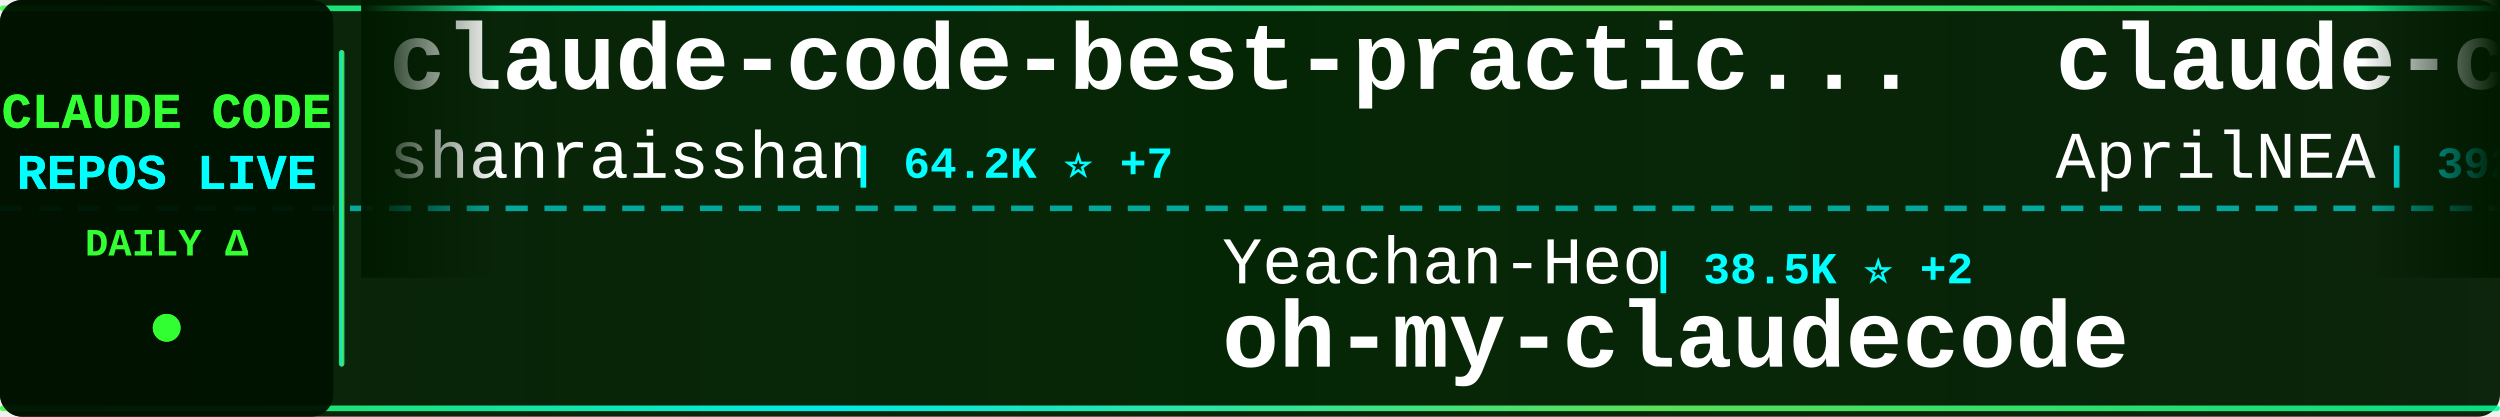
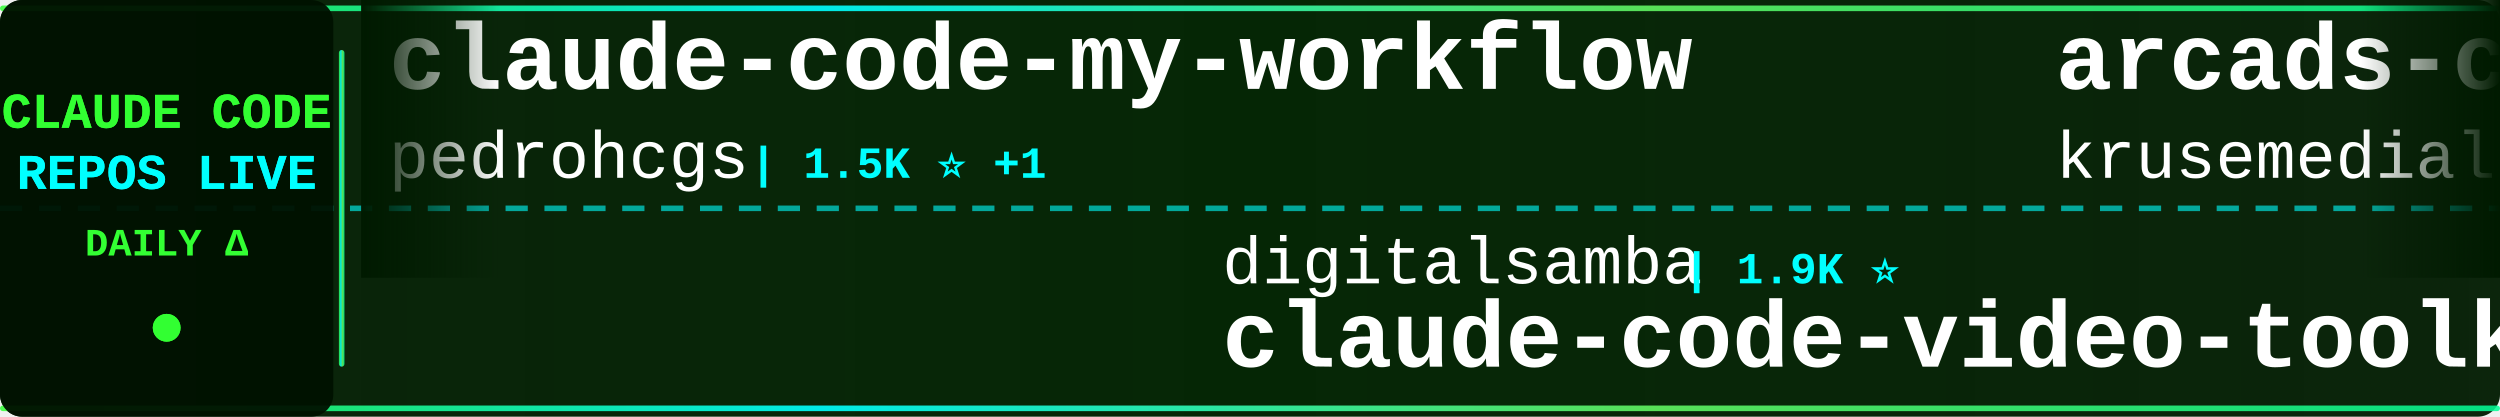
<svg xmlns="http://www.w3.org/2000/svg" width="900" height="150">
  <defs>
    <linearGradient id="tickerBg" x1="0%" y1="0%" x2="100%" y2="0%">
      <stop offset="0%" style="stop-color:#001a00;stop-opacity:0.95" />
      <stop offset="50%" style="stop-color:#002200;stop-opacity:0.98" />
      <stop offset="100%" style="stop-color:#001a00;stop-opacity:0.95" />
    </linearGradient>
    <linearGradient id="borderGrad" x1="0%" y1="0%" x2="100%" y2="0%">
      <stop offset="0%" style="stop-color:#33ff33;stop-opacity:0.85">
        <animate attributeName="stop-opacity" values="0.85;1;0.85" dur="2s" repeatCount="indefinite" />
      </stop>
      <stop offset="33%" style="stop-color:#00ffff;stop-opacity:0.9">
        <animate attributeName="stop-opacity" values="0.9;1;0.9" dur="2.2s" repeatCount="indefinite" />
      </stop>
      <stop offset="66%" style="stop-color:#66ff66;stop-opacity:0.85">
        <animate attributeName="stop-opacity" values="0.85;1;0.85" dur="1.8s" repeatCount="indefinite" />
      </stop>
      <stop offset="100%" style="stop-color:#00ff99;stop-opacity:0.85">
        <animate attributeName="stop-opacity" values="0.85;1;0.85" dur="2s" repeatCount="indefinite" />
      </stop>
    </linearGradient>
    <filter id="textGlow">
      <feGaussianBlur stdDeviation="0.1" result="coloredBlur" />
      <feMerge>
        <feMergeNode in="coloredBlur" />
        <feMergeNode in="SourceGraphic" />
      </feMerge>
    </filter>
    <filter id="metricGlow">
      <feGaussianBlur stdDeviation="0.2" result="coloredBlur" />
      <feMerge>
        <feMergeNode in="coloredBlur" />
        <feMergeNode in="SourceGraphic" />
      </feMerge>
    </filter>
    <linearGradient id="leftFade" x1="0%" y1="0%" x2="100%" y2="0%">
      <stop offset="0%" style="stop-color:#001a00;stop-opacity:1" />
      <stop offset="100%" style="stop-color:#001a00;stop-opacity:0" />
    </linearGradient>
    <linearGradient id="rightFade" x1="0%" y1="0%" x2="100%" y2="0%">
      <stop offset="0%" style="stop-color:#001a00;stop-opacity:0" />
      <stop offset="100%" style="stop-color:#001a00;stop-opacity:1" />
    </linearGradient>
  </defs>
  <rect width="900" height="150" fill="url(#tickerBg)" rx="8" />
  <rect x="0" y="2" width="900" height="2" fill="url(#borderGrad)" rx="1" />
  <rect x="0" y="146" width="900" height="2" fill="url(#borderGrad)" rx="1" />
  <line x1="0" y1="75" x2="900" y2="75" stroke="#00ffff" stroke-width="2" stroke-dasharray="8 6" opacity="0.6" />
  <rect x="0" y="0" width="120" height="150" fill="#001100" opacity="0.95" rx="8" />
  <text x="60" y="46" font-family="'Courier New', monospace" font-size="18" font-weight="bold" fill="#33ff33" text-anchor="middle" filter="url(#textGlow)">
    CLAUDE CODE
  </text>
  <text x="60" y="68" font-family="'Courier New', monospace" font-size="18" font-weight="bold" fill="#00ffff" text-anchor="middle" filter="url(#textGlow)">
    REPOS LIVE
  </text>
  <text x="60" y="92" font-family="'Courier New', monospace" font-size="14" font-weight="bold" fill="#33ff33" text-anchor="middle">
    DAILY Δ
  </text>
  <circle cx="60" cy="118" r="5" fill="#33ff33" filter="url(#metricGlow)">
    <animate attributeName="r" values="4;6;4" dur="1.5s" repeatCount="indefinite" />
    <animate attributeName="opacity" values="0.6;1;0.6" dur="1.5s" repeatCount="indefinite" />
  </circle>
  <rect x="122" y="18" width="2" height="114" fill="url(#borderGrad)" rx="1" />
  <clipPath id="tickerClip">
    <rect x="130" y="0" width="770" height="150" />
  </clipPath>
  <g clip-path="url(#tickerClip)">
    <g id="tickerItems">
      <animateTransform attributeName="transform" attributeType="XML" type="translate" from="0 0" to="-3000 0" dur="54s" repeatCount="indefinite" />
      <g transform="translate(0, 0)">
-         <text x="140" y="32" font-family="'Courier New', monospace" font-size="34" font-weight="bold" fill="#ffffff">claude-code-best-practic...</text>
-         <text x="140" y="64" font-family="'Courier New', monospace" font-size="24" font-weight="normal" fill="#ffffff" opacity="1.0">shanraisshan</text>
-         <text x="306" y="64" font-family="'Courier New', monospace" font-size="16" font-weight="bold" fill="#00ffff"> | 64.2K ⭐ +7</text>
+         <text x="140" y="32" font-family="'Courier New', monospace" font-size="34" font-weight="bold" fill="#ffffff">claude-code-my-workflow</text>
+         <text x="140" y="64" font-family="'Courier New', monospace" font-size="24" font-weight="normal" fill="#ffffff" opacity="1.0">pedrohcgs</text>
+         <text x="270" y="64" font-family="'Courier New', monospace" font-size="16" font-weight="bold" fill="#00ffff"> | 1.5K ⭐ +1</text>
      </g>
      <g transform="translate(300, 0)">
-         <text x="140" y="102" font-family="'Courier New', monospace" font-size="24" font-weight="normal" fill="#ffffff" opacity="1.0">Yeachan-Heo</text>
-         <text x="294" y="102" font-family="'Courier New', monospace" font-size="16" font-weight="bold" fill="#00ffff"> | 38.5K ⭐ +2</text>
-         <text x="140" y="132" font-family="'Courier New', monospace" font-size="34" font-weight="bold" fill="#ffffff">oh-my-claudecode</text>
+         <text x="140" y="102" font-family="'Courier New', monospace" font-size="24" font-weight="normal" fill="#ffffff" opacity="1.0">digitalsamba</text>
+         <text x="306" y="102" font-family="'Courier New', monospace" font-size="16" font-weight="bold" fill="#00ffff"> | 1.9K ⭐</text>
+         <text x="140" y="132" font-family="'Courier New', monospace" font-size="34" font-weight="bold" fill="#ffffff">claude-code-video-toolki...</text>
      </g>
      <g transform="translate(600, 0)">
-         <text x="140" y="32" font-family="'Courier New', monospace" font-size="34" font-weight="bold" fill="#ffffff">claude-code-source</text>
-         <text x="140" y="64" font-family="'Courier New', monospace" font-size="24" font-weight="normal" fill="#ffffff" opacity="1.0">AprilNEA</text>
-         <text x="258" y="64" font-family="'Courier New', monospace" font-size="16" font-weight="bold" fill="#00ffff"> | 392 ⭐</text>
+         <text x="140" y="32" font-family="'Courier New', monospace" font-size="34" font-weight="bold" fill="#ffffff">arcads-claude-code</text>
+         <text x="140" y="64" font-family="'Courier New', monospace" font-size="24" font-weight="normal" fill="#ffffff" opacity="1.0">krusemediallc</text>
+         <text x="318" y="64" font-family="'Courier New', monospace" font-size="16" font-weight="bold" fill="#00ffff"> | 1.1K ⭐</text>
      </g>
      <g transform="translate(900, 0)">
-         <text x="140" y="102" font-family="'Courier New', monospace" font-size="24" font-weight="normal" fill="#ffffff" opacity="1.0">anthropics</text>
-         <text x="282" y="102" font-family="'Courier New', monospace" font-size="16" font-weight="bold" fill="#00ffff"> | 8.6K ⭐ +2</text>
-         <text x="140" y="132" font-family="'Courier New', monospace" font-size="34" font-weight="bold" fill="#ffffff">claude-code-action</text>
+         <text x="140" y="102" font-family="'Courier New', monospace" font-size="24" font-weight="normal" fill="#ffffff" opacity="1.0">OneRedOak</text>
+         <text x="270" y="102" font-family="'Courier New', monospace" font-size="16" font-weight="bold" fill="#00ffff"> | 3.9K ⭐</text>
+         <text x="140" y="132" font-family="'Courier New', monospace" font-size="34" font-weight="bold" fill="#ffffff">claude-code-workflows</text>
      </g>
      <g transform="translate(1200, 0)">
-         <text x="140" y="32" font-family="'Courier New', monospace" font-size="34" font-weight="bold" fill="#ffffff">my-claude-code-setup</text>
-         <text x="140" y="64" font-family="'Courier New', monospace" font-size="24" font-weight="normal" fill="#ffffff" opacity="1.0">centminmod</text>
-         <text x="282" y="64" font-family="'Courier New', monospace" font-size="16" font-weight="bold" fill="#00ffff"> | 2.6K ⭐</text>
+         <text x="140" y="32" font-family="'Courier New', monospace" font-size="34" font-weight="bold" fill="#ffffff">claude-code-proxy</text>
+         <text x="140" y="64" font-family="'Courier New', monospace" font-size="24" font-weight="normal" fill="#ffffff" opacity="1.0">fuergaosi233</text>
+         <text x="306" y="64" font-family="'Courier New', monospace" font-size="16" font-weight="bold" fill="#00ffff"> | 2.8K ⭐</text>
      </g>
      <g transform="translate(1500, 0)">
-         <text x="140" y="102" font-family="'Courier New', monospace" font-size="24" font-weight="normal" fill="#ffffff" opacity="1.0">Windy3f3f3f3f</text>
-         <text x="318" y="102" font-family="'Courier New', monospace" font-size="16" font-weight="bold" fill="#00ffff"> | 3.4K ⭐ +1</text>
-         <text x="140" y="132" font-family="'Courier New', monospace" font-size="34" font-weight="bold" fill="#ffffff">how-claude-code-works</text>
+         <text x="140" y="102" font-family="'Courier New', monospace" font-size="24" font-weight="normal" fill="#ffffff" opacity="1.0">ponponon</text>
+         <text x="258" y="102" font-family="'Courier New', monospace" font-size="16" font-weight="bold" fill="#00ffff"> | 2.3K ⭐</text>
+         <text x="140" y="132" font-family="'Courier New', monospace" font-size="34" font-weight="bold" fill="#ffffff">claude_code_src</text>
      </g>
      <g transform="translate(1800, 0)">
-         <text x="140" y="32" font-family="'Courier New', monospace" font-size="34" font-weight="bold" fill="#ffffff">Claude-code</text>
-         <text x="140" y="64" font-family="'Courier New', monospace" font-size="24" font-weight="normal" fill="#ffffff" opacity="1.0">fazxes</text>
-         <text x="234" y="64" font-family="'Courier New', monospace" font-size="16" font-weight="bold" fill="#00ffff"> | 231 ⭐</text>
+         <text x="140" y="32" font-family="'Courier New', monospace" font-size="34" font-weight="bold" fill="#ffffff">claude-code-templates</text>
+         <text x="140" y="64" font-family="'Courier New', monospace" font-size="24" font-weight="normal" fill="#ffffff" opacity="1.0">davila7</text>
+         <text x="246" y="64" font-family="'Courier New', monospace" font-size="16" font-weight="bold" fill="#00ffff"> | 30.2K ⭐ +2</text>
      </g>
      <g transform="translate(2100, 0)">
-         <text x="140" y="102" font-family="'Courier New', monospace" font-size="24" font-weight="normal" fill="#ffffff" opacity="1.0">AICoderTudou</text>
-         <text x="306" y="102" font-family="'Courier New', monospace" font-size="16" font-weight="bold" fill="#00ffff"> | 497 ⭐</text>
-         <text x="140" y="132" font-family="'Courier New', monospace" font-size="34" font-weight="bold" fill="#ffffff">claude-code-tudou</text>
+         <text x="140" y="102" font-family="'Courier New', monospace" font-size="24" font-weight="normal" fill="#ffffff" opacity="1.0">VILA-Lab</text>
+         <text x="258" y="102" font-family="'Courier New', monospace" font-size="16" font-weight="bold" fill="#00ffff"> | 2.0K ⭐</text>
+         <text x="140" y="132" font-family="'Courier New', monospace" font-size="34" font-weight="bold" fill="#ffffff">Dive-into-Claude-Code</text>
      </g>
      <g transform="translate(2400, 0)">
-         <text x="140" y="32" font-family="'Courier New', monospace" font-size="34" font-weight="bold" fill="#ffffff">claude-code-infrastructu...</text>
-         <text x="140" y="64" font-family="'Courier New', monospace" font-size="24" font-weight="normal" fill="#ffffff" opacity="1.0">diet103</text>
-         <text x="246" y="64" font-family="'Courier New', monospace" font-size="16" font-weight="bold" fill="#00ffff"> | 10.0K ⭐ +1</text>
+         <text x="140" y="32" font-family="'Courier New', monospace" font-size="34" font-weight="bold" fill="#ffffff">claude-code-hub</text>
+         <text x="140" y="64" font-family="'Courier New', monospace" font-size="24" font-weight="normal" fill="#ffffff" opacity="1.0">ding113</text>
+         <text x="246" y="64" font-family="'Courier New', monospace" font-size="16" font-weight="bold" fill="#00ffff"> | 3.3K ⭐</text>
      </g>
      <g transform="translate(2700, 0)">
-         <text x="140" y="102" font-family="'Courier New', monospace" font-size="24" font-weight="normal" fill="#ffffff" opacity="1.0">alejandrobalderas</text>
-         <text x="366" y="102" font-family="'Courier New', monospace" font-size="16" font-weight="bold" fill="#00ffff"> | 2.7K ⭐ +2</text>
-         <text x="140" y="132" font-family="'Courier New', monospace" font-size="34" font-weight="bold" fill="#ffffff">claude-code-from-source</text>
+         <text x="140" y="102" font-family="'Courier New', monospace" font-size="24" font-weight="normal" fill="#ffffff" opacity="1.0">hangsman</text>
+         <text x="258" y="102" font-family="'Courier New', monospace" font-size="16" font-weight="bold" fill="#00ffff"> | 791 ⭐</text>
+         <text x="140" y="132" font-family="'Courier New', monospace" font-size="34" font-weight="bold" fill="#ffffff">claude-code-source</text>
      </g>
      <g transform="translate(3000, 0)">
-         <text x="140" y="32" font-family="'Courier New', monospace" font-size="34" font-weight="bold" fill="#ffffff">claude-code-best-practic...</text>
-         <text x="140" y="64" font-family="'Courier New', monospace" font-size="24" font-weight="normal" fill="#ffffff" opacity="1.0">shanraisshan</text>
-         <text x="306" y="64" font-family="'Courier New', monospace" font-size="16" font-weight="bold" fill="#00ffff"> | 64.2K ⭐ +7</text>
+         <text x="140" y="32" font-family="'Courier New', monospace" font-size="34" font-weight="bold" fill="#ffffff">claude-code-my-workflow</text>
+         <text x="140" y="64" font-family="'Courier New', monospace" font-size="24" font-weight="normal" fill="#ffffff" opacity="1.0">pedrohcgs</text>
+         <text x="270" y="64" font-family="'Courier New', monospace" font-size="16" font-weight="bold" fill="#00ffff"> | 1.5K ⭐ +1</text>
      </g>
      <g transform="translate(3300, 0)">
-         <text x="140" y="102" font-family="'Courier New', monospace" font-size="24" font-weight="normal" fill="#ffffff" opacity="1.0">Yeachan-Heo</text>
-         <text x="294" y="102" font-family="'Courier New', monospace" font-size="16" font-weight="bold" fill="#00ffff"> | 38.5K ⭐ +2</text>
-         <text x="140" y="132" font-family="'Courier New', monospace" font-size="34" font-weight="bold" fill="#ffffff">oh-my-claudecode</text>
+         <text x="140" y="102" font-family="'Courier New', monospace" font-size="24" font-weight="normal" fill="#ffffff" opacity="1.0">digitalsamba</text>
+         <text x="306" y="102" font-family="'Courier New', monospace" font-size="16" font-weight="bold" fill="#00ffff"> | 1.9K ⭐</text>
+         <text x="140" y="132" font-family="'Courier New', monospace" font-size="34" font-weight="bold" fill="#ffffff">claude-code-video-toolki...</text>
      </g>
      <g transform="translate(3600, 0)">
-         <text x="140" y="32" font-family="'Courier New', monospace" font-size="34" font-weight="bold" fill="#ffffff">claude-code-source</text>
-         <text x="140" y="64" font-family="'Courier New', monospace" font-size="24" font-weight="normal" fill="#ffffff" opacity="1.0">AprilNEA</text>
-         <text x="258" y="64" font-family="'Courier New', monospace" font-size="16" font-weight="bold" fill="#00ffff"> | 392 ⭐</text>
+         <text x="140" y="32" font-family="'Courier New', monospace" font-size="34" font-weight="bold" fill="#ffffff">arcads-claude-code</text>
+         <text x="140" y="64" font-family="'Courier New', monospace" font-size="24" font-weight="normal" fill="#ffffff" opacity="1.0">krusemediallc</text>
+         <text x="318" y="64" font-family="'Courier New', monospace" font-size="16" font-weight="bold" fill="#00ffff"> | 1.1K ⭐</text>
      </g>
      <g transform="translate(3900, 0)">
-         <text x="140" y="102" font-family="'Courier New', monospace" font-size="24" font-weight="normal" fill="#ffffff" opacity="1.0">anthropics</text>
-         <text x="282" y="102" font-family="'Courier New', monospace" font-size="16" font-weight="bold" fill="#00ffff"> | 8.6K ⭐ +2</text>
-         <text x="140" y="132" font-family="'Courier New', monospace" font-size="34" font-weight="bold" fill="#ffffff">claude-code-action</text>
+         <text x="140" y="102" font-family="'Courier New', monospace" font-size="24" font-weight="normal" fill="#ffffff" opacity="1.0">OneRedOak</text>
+         <text x="270" y="102" font-family="'Courier New', monospace" font-size="16" font-weight="bold" fill="#00ffff"> | 3.9K ⭐</text>
+         <text x="140" y="132" font-family="'Courier New', monospace" font-size="34" font-weight="bold" fill="#ffffff">claude-code-workflows</text>
      </g>
    </g>
  </g>
  <rect x="130" y="0" width="50" height="100" fill="url(#leftFade)" />
  <rect x="850" y="0" width="50" height="100" fill="url(#rightFade)" />
</svg>
